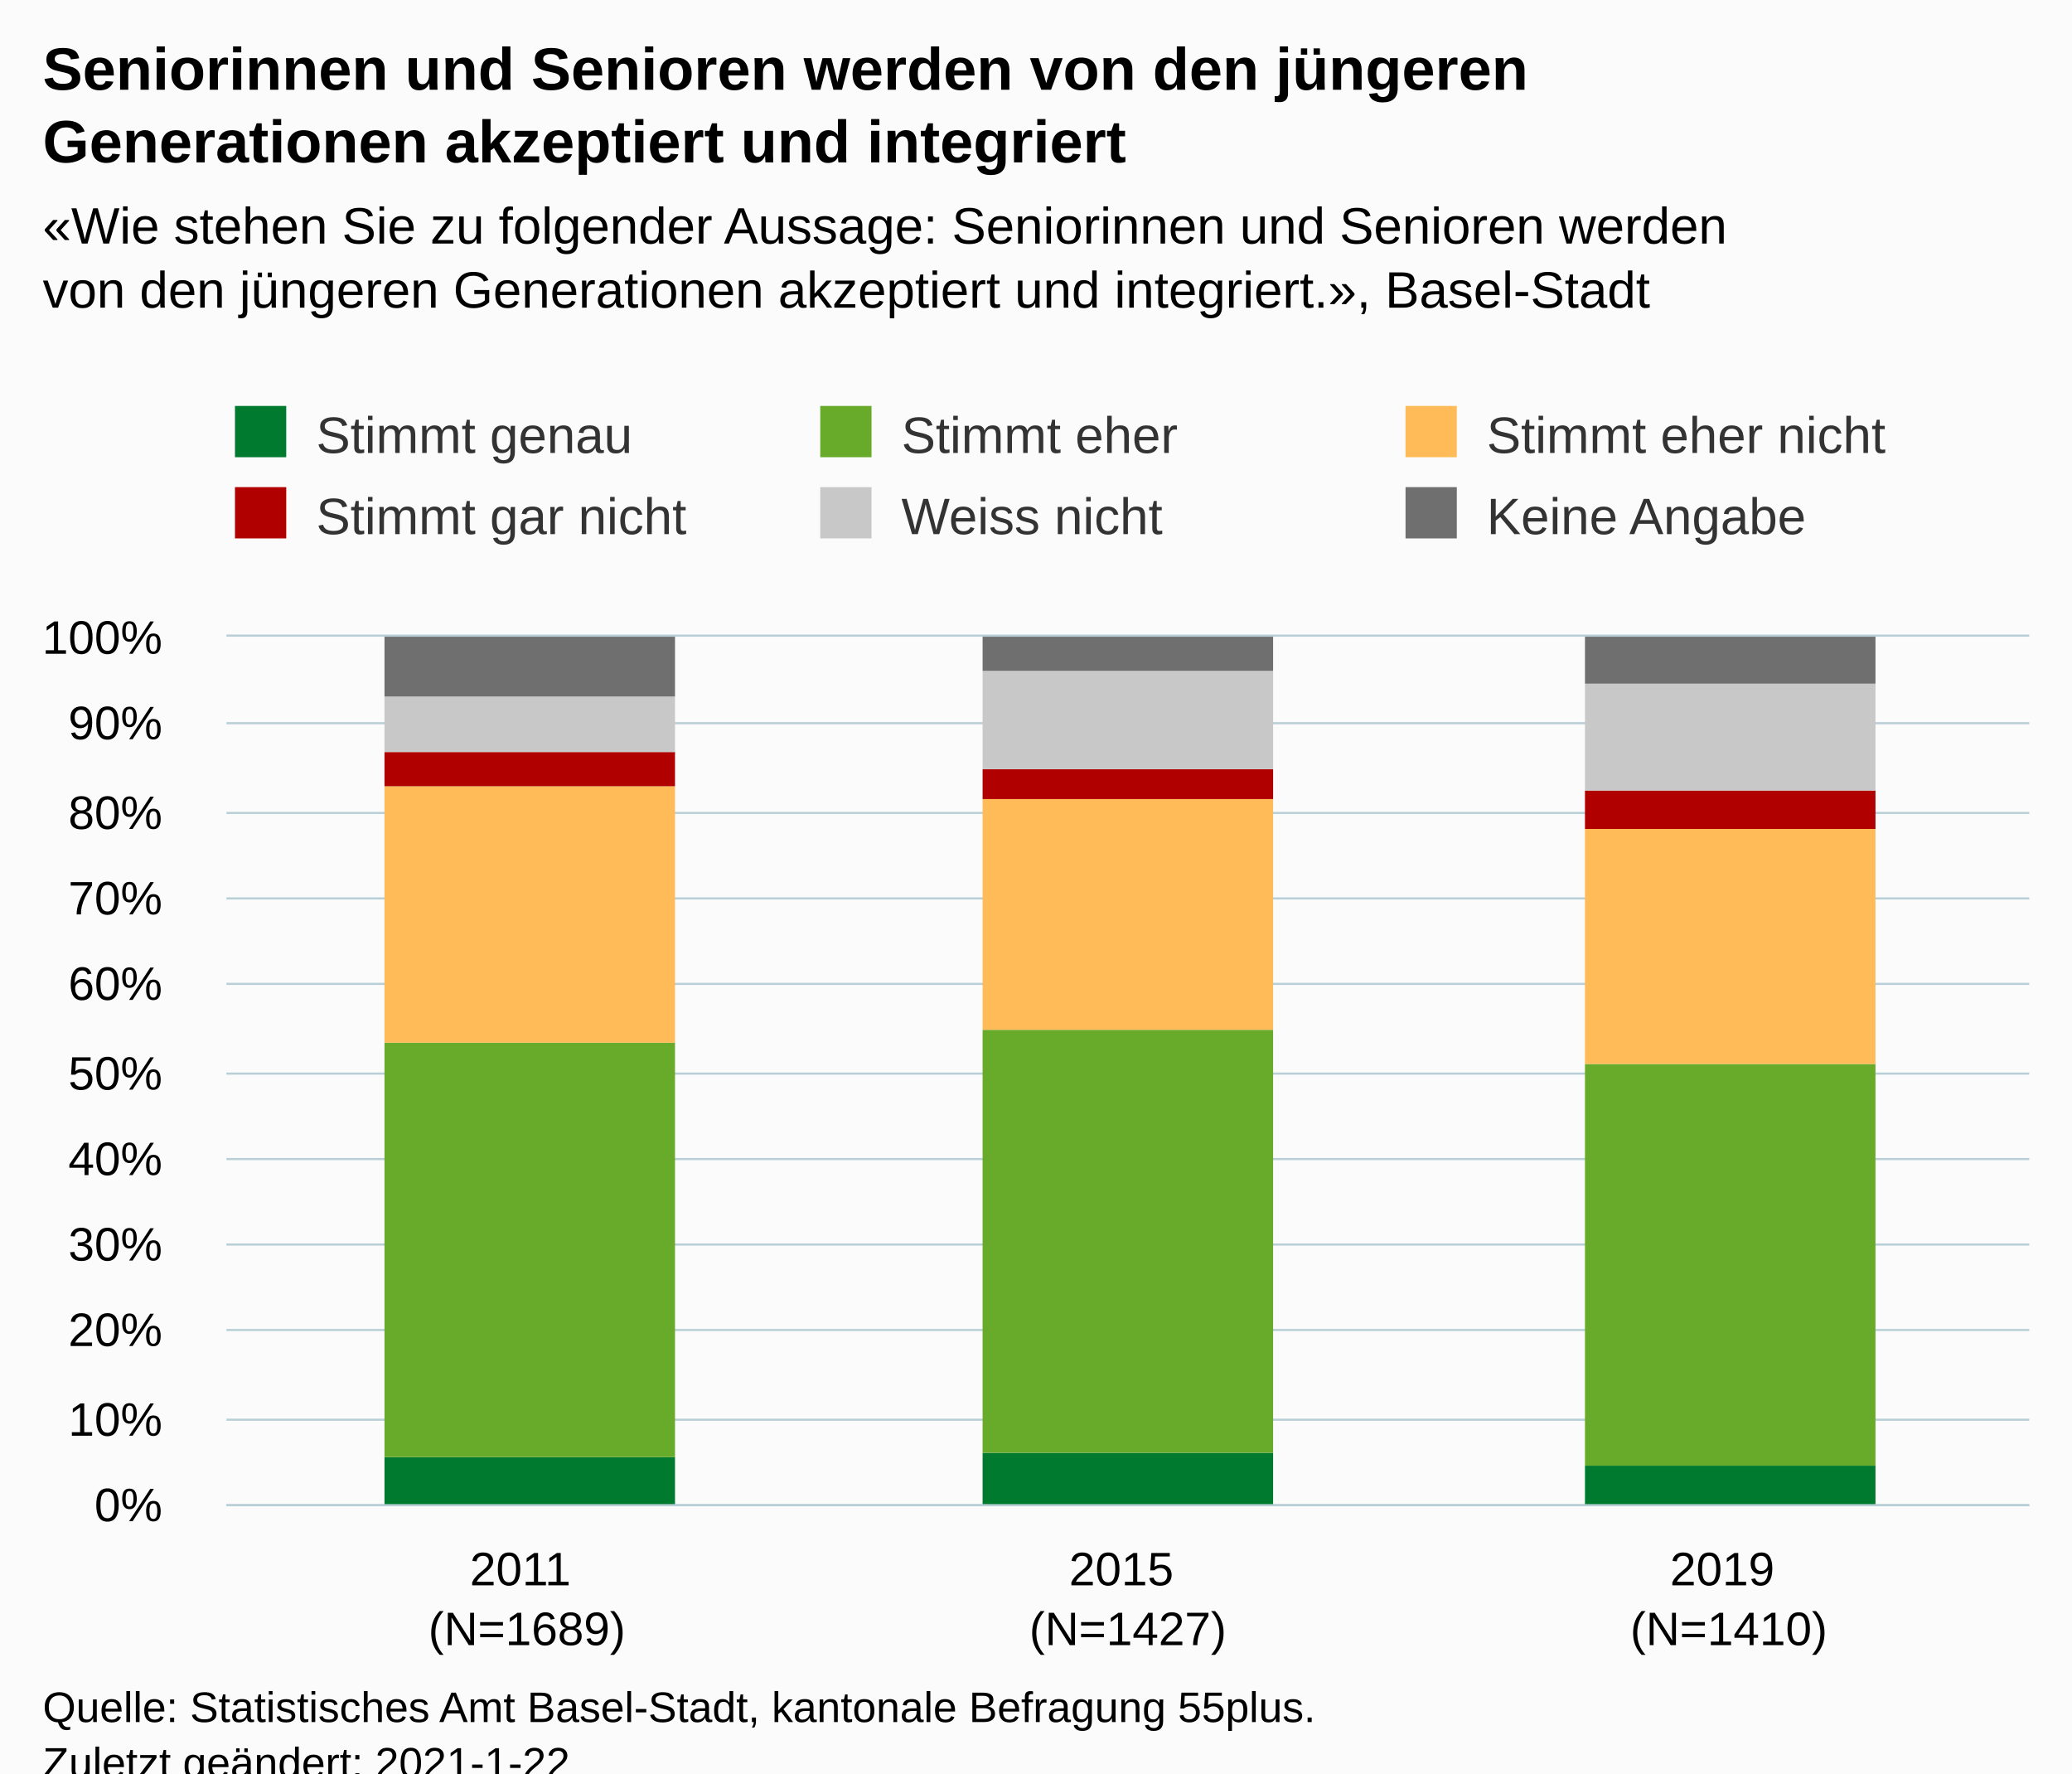
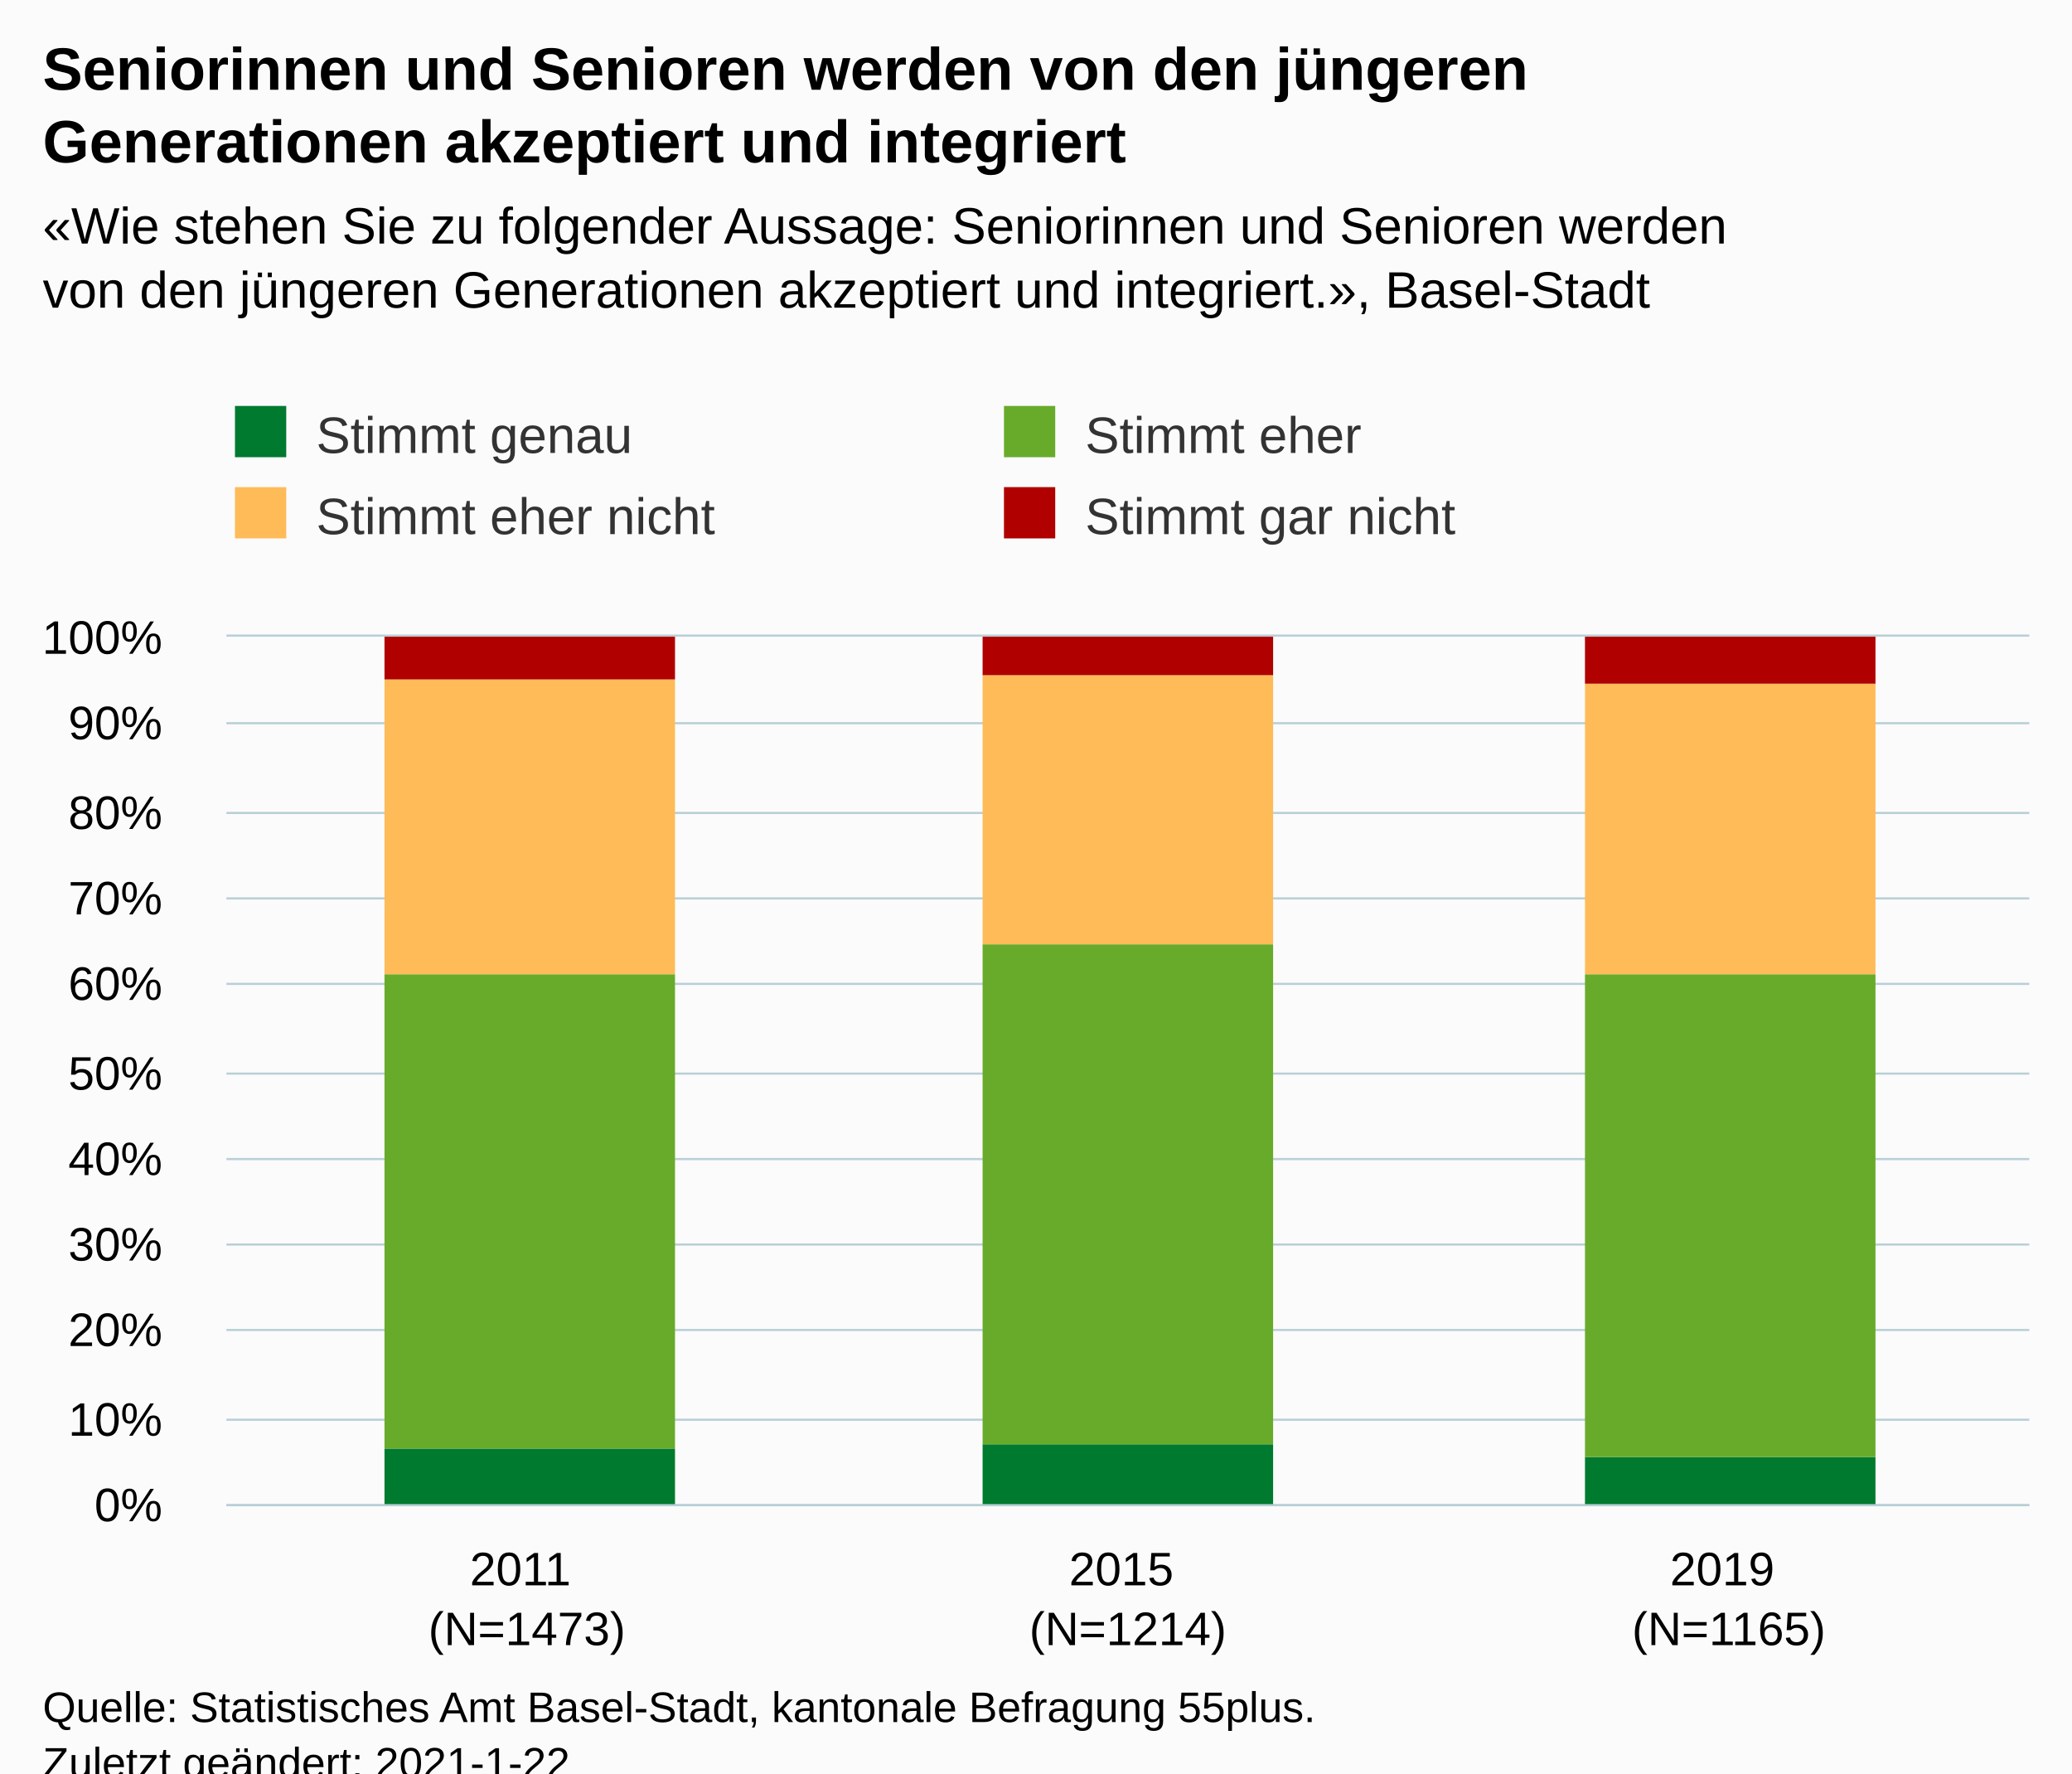
<svg xmlns="http://www.w3.org/2000/svg" version="1.1" class="highcharts-root" style="font-family:Arial;font-size:12px;" viewBox="0 0 485 415">
  <defs>
-     <clipPath id="highcharts-9yv3k87-24-">
+     <clipPath id="highcharts-ub2ivwv-19-">
      <rect x="0" y="0" width="422" height="203" fill="none" />
    </clipPath>
-     <clipPath id="highcharts-9yv3k87-28-">
+     <clipPath id="highcharts-ub2ivwv-23-">
      <rect x="0" y="0" width="422" height="203" fill="none" />
+     </clipPath>
+     <clipPath id="highcharts-ub2ivwv-33-">
+       <rect x="53" y="149" width="422" height="203" fill="none" />
    </clipPath>
  </defs>
  <rect fill="#fbfbfb" class="highcharts-background" x="0" y="0" width="485" height="428" rx="0" ry="0" />
  <rect fill="none" class="highcharts-plot-background" x="53" y="149" width="422" height="203" />
  <g class="highcharts-pane-group" data-z-index="0" />
  <g class="highcharts-grid highcharts-xaxis-grid" data-z-index="1">
    <path fill="none" data-z-index="1" class="highcharts-grid-line" d="M 193.5 149 L 193.5 352" opacity="1" />
    <path fill="none" data-z-index="1" class="highcharts-grid-line" d="M 333.5 149 L 333.5 352" opacity="1" />
    <path fill="none" data-z-index="1" class="highcharts-grid-line" d="M 474.5 149 L 474.5 352" opacity="1" />
    <path fill="none" data-z-index="1" class="highcharts-grid-line" d="M 52.5 149 L 52.5 352" opacity="1" />
  </g>
  <g class="highcharts-grid highcharts-yaxis-grid" data-z-index="1">
    <path fill="none" stroke="#B9CFD7" stroke-width="0.5" data-z-index="1" class="highcharts-grid-line" d="M 53 352.25 L 475 352.25" opacity="1" />
    <path fill="none" stroke="#B9CFD7" stroke-width="0.5" data-z-index="1" class="highcharts-grid-line" d="M 53 332.25 L 475 332.25" opacity="1" />
    <path fill="none" stroke="#B9CFD7" stroke-width="0.5" data-z-index="1" class="highcharts-grid-line" d="M 53 311.25 L 475 311.25" opacity="1" />
    <path fill="none" stroke="#B9CFD7" stroke-width="0.5" data-z-index="1" class="highcharts-grid-line" d="M 53 291.25 L 475 291.25" opacity="1" />
    <path fill="none" stroke="#B9CFD7" stroke-width="0.5" data-z-index="1" class="highcharts-grid-line" d="M 53 271.25 L 475 271.25" opacity="1" />
    <path fill="none" stroke="#B9CFD7" stroke-width="0.5" data-z-index="1" class="highcharts-grid-line" d="M 53 251.25 L 475 251.25" opacity="1" />
    <path fill="none" stroke="#B9CFD7" stroke-width="0.5" data-z-index="1" class="highcharts-grid-line" d="M 53 230.25 L 475 230.25" opacity="1" />
    <path fill="none" stroke="#B9CFD7" stroke-width="0.5" data-z-index="1" class="highcharts-grid-line" d="M 53 210.25 L 475 210.25" opacity="1" />
    <path fill="none" stroke="#B9CFD7" stroke-width="0.5" data-z-index="1" class="highcharts-grid-line" d="M 53 190.25 L 475 190.25" opacity="1" />
    <path fill="none" stroke="#B9CFD7" stroke-width="0.5" data-z-index="1" class="highcharts-grid-line" d="M 53 169.25 L 475 169.25" opacity="1" />
    <path fill="none" stroke="#B9CFD7" stroke-width="0.5" data-z-index="1" class="highcharts-grid-line" d="M 53 148.75 L 475 148.75" opacity="1" />
  </g>
  <rect fill="none" class="highcharts-plot-border" data-z-index="1" x="53" y="149" width="422" height="203" />
  <g class="highcharts-axis highcharts-xaxis" data-z-index="2">
    <path fill="none" class="highcharts-axis-line" stroke="#B9CFD7" stroke-width="0.5" data-z-index="7" d="M 53 352.25 L 475 352.25" />
  </g>
  <g class="highcharts-axis highcharts-yaxis" data-z-index="2">
    <path fill="none" class="highcharts-axis-line" data-z-index="7" d="M 53 149 L 53 352" />
  </g>
  <g class="highcharts-series-group" data-z-index="3">
-     <g class="highcharts-series highcharts-series-0 highcharts-column-series" data-z-index="0.1" opacity="1" transform="translate(53,149) scale(1 1)" clip-path="url(#highcharts-9yv3k87-28-)">
-       <rect x="37" y="192" width="68" height="12" fill="#007A2F" opacity="1" class="highcharts-point" />
-       <rect x="177" y="191" width="68" height="13" fill="#007A2F" opacity="1" class="highcharts-point" />
-       <rect x="318" y="194" width="68" height="10" fill="#007A2F" opacity="1" class="highcharts-point" />
+     <g class="highcharts-series highcharts-series-0 highcharts-column-series" data-z-index="0.1" opacity="1" transform="translate(53,149) scale(1 1)" clip-path="url(#highcharts-ub2ivwv-23-)">
+       <rect x="37" y="190" width="68" height="14" fill="#007A2F" opacity="1" class="highcharts-point" />
+       <rect x="177" y="189" width="68" height="15" fill="#007A2F" opacity="1" class="highcharts-point" />
+       <rect x="318" y="192" width="68" height="12" fill="#007A2F" opacity="1" class="highcharts-point" />
    </g>
    <g class="highcharts-markers highcharts-series-0 highcharts-column-series" data-z-index="0.1" opacity="1" transform="translate(53,149) scale(1 1)" clip-path="none" />
-     <g class="highcharts-series highcharts-series-1 highcharts-column-series" data-z-index="0.1" opacity="1" transform="translate(53,149) scale(1 1)" clip-path="url(#highcharts-9yv3k87-28-)">
-       <rect x="37" y="95" width="68" height="97" fill="#68AB2B" opacity="1" class="highcharts-point" />
-       <rect x="177" y="92" width="68" height="99" fill="#68AB2B" opacity="1" class="highcharts-point" />
-       <rect x="318" y="100" width="68" height="94" fill="#68AB2B" opacity="1" class="highcharts-point" />
+     <g class="highcharts-series highcharts-series-1 highcharts-column-series" data-z-index="0.1" opacity="1" transform="translate(53,149) scale(1 1)" clip-path="url(#highcharts-ub2ivwv-23-)">
+       <rect x="37" y="79" width="68" height="111" fill="#68AB2B" opacity="1" class="highcharts-point" />
+       <rect x="177" y="72" width="68" height="117" fill="#68AB2B" opacity="1" class="highcharts-point" />
+       <rect x="318" y="79" width="68" height="113" fill="#68AB2B" opacity="1" class="highcharts-point" />
    </g>
    <g class="highcharts-markers highcharts-series-1 highcharts-column-series" data-z-index="0.1" opacity="1" transform="translate(53,149) scale(1 1)" clip-path="none" />
-     <g class="highcharts-series highcharts-series-2 highcharts-column-series" data-z-index="0.1" opacity="1" transform="translate(53,149) scale(1 1)" clip-path="url(#highcharts-9yv3k87-28-)">
-       <rect x="37" y="35" width="68" height="60" fill="#FFBB58" opacity="1" class="highcharts-point" />
-       <rect x="177" y="38" width="68" height="54" fill="#FFBB58" opacity="1" class="highcharts-point" />
-       <rect x="318" y="45" width="68" height="55" fill="#FFBB58" opacity="1" class="highcharts-point" />
+     <g class="highcharts-series highcharts-series-2 highcharts-column-series" data-z-index="0.1" opacity="1" transform="translate(53,149) scale(1 1)" clip-path="url(#highcharts-ub2ivwv-23-)">
+       <rect x="37" y="10" width="68" height="69" fill="#FFBB58" opacity="1" class="highcharts-point" />
+       <rect x="177" y="9" width="68" height="63" fill="#FFBB58" opacity="1" class="highcharts-point" />
+       <rect x="318" y="11" width="68" height="68" fill="#FFBB58" opacity="1" class="highcharts-point" />
    </g>
    <g class="highcharts-markers highcharts-series-2 highcharts-column-series" data-z-index="0.1" opacity="1" transform="translate(53,149) scale(1 1)" clip-path="none" />
-     <g class="highcharts-series highcharts-series-3 highcharts-column-series" data-z-index="0.1" opacity="1" transform="translate(53,149) scale(1 1)" clip-path="url(#highcharts-9yv3k87-28-)">
-       <rect x="37" y="27" width="68" height="8" fill="#B00000" opacity="1" class="highcharts-point" />
-       <rect x="177" y="31" width="68" height="7" fill="#B00000" opacity="1" class="highcharts-point" />
-       <rect x="318" y="36" width="68" height="9" fill="#B00000" opacity="1" class="highcharts-point" />
+     <g class="highcharts-series highcharts-series-3 highcharts-column-series" data-z-index="0.1" opacity="1" transform="translate(53,149) scale(1 1)" clip-path="url(#highcharts-ub2ivwv-23-)">
+       <rect x="37" y="0" width="68" height="10" fill="#B00000" opacity="1" class="highcharts-point" />
+       <rect x="177" y="0" width="68" height="9" fill="#B00000" opacity="1" class="highcharts-point" />
+       <rect x="318" y="0" width="68" height="11" fill="#B00000" opacity="1" class="highcharts-point" />
    </g>
    <g class="highcharts-markers highcharts-series-3 highcharts-column-series" data-z-index="0.1" opacity="1" transform="translate(53,149) scale(1 1)" clip-path="none" />
-     <g class="highcharts-series highcharts-series-4 highcharts-column-series" data-z-index="0.1" opacity="1" transform="translate(53,149) scale(1 1)" clip-path="url(#highcharts-9yv3k87-28-)">
-       <rect x="37" y="14" width="68" height="13" fill="#C8C8C8" opacity="1" class="highcharts-point" />
-       <rect x="177" y="8" width="68" height="23" fill="#C8C8C8" opacity="1" class="highcharts-point" />
-       <rect x="318" y="11" width="68" height="25" fill="#C8C8C8" opacity="1" class="highcharts-point" />
-     </g>
-     <g class="highcharts-markers highcharts-series-4 highcharts-column-series" data-z-index="0.1" opacity="1" transform="translate(53,149) scale(1 1)" clip-path="none" />
-     <g class="highcharts-series highcharts-series-5 highcharts-column-series" data-z-index="0.1" opacity="1" transform="translate(53,149) scale(1 1)" clip-path="url(#highcharts-9yv3k87-28-)">
-       <rect x="37" y="0" width="68" height="14" fill="#6F6F6F" opacity="1" class="highcharts-point" />
-       <rect x="177" y="0" width="68" height="8" fill="#6F6F6F" opacity="1" class="highcharts-point" />
-       <rect x="318" y="0" width="68" height="11" fill="#6F6F6F" opacity="1" class="highcharts-point" />
-     </g>
-     <g class="highcharts-markers highcharts-series-5 highcharts-column-series" data-z-index="0.1" opacity="1" transform="translate(53,149) scale(1 1)" clip-path="none" />
  </g>
  <text x="10" text-anchor="start" class="highcharts-title" data-z-index="4" style="color:#000000;font-size:14px;font-weight:bold;fill:#000000;" y="21">
    <tspan>Seniorinnen und Senioren werden von den jüngeren</tspan>
    <tspan dy="17" x="10">Generationen akzeptiert und integriert</tspan>
  </text>
  <text x="10" text-anchor="start" class="highcharts-subtitle" data-z-index="4" style="color:#000000;font-size:12px;fill:#000000;" y="57">
    <tspan>«Wie stehen Sie zu folgender Aussage: Seniorinnen und Senioren werden</tspan>
    <tspan dy="15" x="10">von den jüngeren Generationen akzeptiert und integriert.», Basel-Stadt</tspan>
  </text>
  <text x="10" text-anchor="start" class="highcharts-caption" data-z-index="4" style="color:#666666;fill:#666666;" y="400" />
  <g class="highcharts-legend" data-z-index="7" transform="translate(45,88)">
-     <rect fill="none" class="highcharts-legend-box" rx="0" ry="0" x="0" y="0" width="407" height="49" visibility="visible" />
+     <rect fill="none" class="highcharts-legend-box" rx="0" ry="0" x="0" y="0" width="458" height="49" visibility="visible" />
    <g data-z-index="1">
      <g>
        <g class="highcharts-legend-item highcharts-column-series highcharts-color-undefined highcharts-series-0" data-z-index="1" transform="translate(8,3)">
          <text x="21" style="color:#333333;cursor:pointer;font-size:12px;font-weight:normal;fill:#333333;" text-anchor="start" data-z-index="2" y="15">
            <tspan>Stimmt genau</tspan>
          </text>
          <rect x="2" y="4" width="12" height="12" fill="#007A2F" class="highcharts-point" data-z-index="3" />
        </g>
-         <g class="highcharts-legend-item highcharts-column-series highcharts-color-undefined highcharts-series-1" data-z-index="1" transform="translate(145,3)">
+         <g class="highcharts-legend-item highcharts-column-series highcharts-color-undefined highcharts-series-1" data-z-index="1" transform="translate(188,3)">
          <text x="21" y="15" style="color:#333333;cursor:pointer;font-size:12px;font-weight:normal;fill:#333333;" text-anchor="start" data-z-index="2">
            <tspan>Stimmt eher</tspan>
          </text>
          <rect x="2" y="4" width="12" height="12" fill="#68AB2B" class="highcharts-point" data-z-index="3" />
        </g>
-         <g class="highcharts-legend-item highcharts-column-series highcharts-color-undefined highcharts-series-2" data-z-index="1" transform="translate(282,3)">
+         <g class="highcharts-legend-item highcharts-column-series highcharts-color-undefined highcharts-series-2" data-z-index="1" transform="translate(8,22)">
          <text x="21" y="15" style="color:#333333;cursor:pointer;font-size:12px;font-weight:normal;fill:#333333;" text-anchor="start" data-z-index="2">
            <tspan>Stimmt eher nicht</tspan>
          </text>
          <rect x="2" y="4" width="12" height="12" fill="#FFBB58" class="highcharts-point" data-z-index="3" />
        </g>
-         <g class="highcharts-legend-item highcharts-column-series highcharts-color-undefined highcharts-series-3" data-z-index="1" transform="translate(8,22)">
+         <g class="highcharts-legend-item highcharts-column-series highcharts-color-undefined highcharts-series-3" data-z-index="1" transform="translate(188,22)">
          <text x="21" y="15" style="color:#333333;cursor:pointer;font-size:12px;font-weight:normal;fill:#333333;" text-anchor="start" data-z-index="2">
            <tspan>Stimmt gar nicht</tspan>
          </text>
          <rect x="2" y="4" width="12" height="12" fill="#B00000" class="highcharts-point" data-z-index="3" />
-         </g>
-         <g class="highcharts-legend-item highcharts-column-series highcharts-color-undefined highcharts-series-4" data-z-index="1" transform="translate(145,22)">
-           <text x="21" y="15" style="color:#333333;cursor:pointer;font-size:12px;font-weight:normal;fill:#333333;" text-anchor="start" data-z-index="2">
-             <tspan>Weiss nicht</tspan>
-           </text>
-           <rect x="2" y="4" width="12" height="12" fill="#C8C8C8" class="highcharts-point" data-z-index="3" />
-         </g>
-         <g class="highcharts-legend-item highcharts-column-series highcharts-color-undefined highcharts-series-5" data-z-index="1" transform="translate(282,22)">
-           <text x="21" y="15" style="color:#333333;cursor:pointer;font-size:12px;font-weight:normal;fill:#333333;" text-anchor="start" data-z-index="2">
-             <tspan>Keine Angabe</tspan>
-           </text>
-           <rect x="2" y="4" width="12" height="12" fill="#6F6F6F" class="highcharts-point" data-z-index="3" />
        </g>
      </g>
    </g>
  </g>
  <g class="highcharts-axis-labels highcharts-xaxis-labels" data-z-index="7">
    <text x="123.333" style="color:#000000;cursor:default;font-size:11px;white-space:nowrap;fill:#000000;" text-anchor="middle" transform="translate(0,0)" y="371" opacity="1">
      <tspan>2011</tspan>
-       <tspan x="123.333" dy="14">(N=1689)</tspan>
+       <tspan x="123.333" dy="14">(N=1473)</tspan>
    </text>
    <text x="264" style="color:#000000;cursor:default;font-size:11px;white-space:nowrap;fill:#000000;" text-anchor="middle" transform="translate(0,0)" y="371" opacity="1">
      <tspan>2015</tspan>
-       <tspan x="264" dy="14">(N=1427)</tspan>
+       <tspan x="264" dy="14">(N=1214)</tspan>
    </text>
    <text x="404.667" style="color:#000000;cursor:default;font-size:11px;white-space:nowrap;fill:#000000;" text-anchor="middle" transform="translate(0,0)" y="371" opacity="1">
      <tspan>2019</tspan>
-       <tspan x="404.667" dy="14">(N=1410)</tspan>
+       <tspan x="404.667" dy="14">(N=1165)</tspan>
    </text>
  </g>
  <g class="highcharts-axis-labels highcharts-yaxis-labels" data-z-index="7">
    <text x="38" style="color:#000000;cursor:default;font-size:11px;white-space:nowrap;fill:#000000;" text-anchor="end" transform="translate(0,0)" y="356" opacity="1">0%</text>
    <text x="38" style="color:#000000;cursor:default;font-size:11px;white-space:nowrap;fill:#000000;" text-anchor="end" transform="translate(0,0)" y="336" opacity="1">10%</text>
    <text x="38" style="color:#000000;cursor:default;font-size:11px;white-space:nowrap;fill:#000000;" text-anchor="end" transform="translate(0,0)" y="315" opacity="1">20%</text>
    <text x="38" style="color:#000000;cursor:default;font-size:11px;white-space:nowrap;fill:#000000;" text-anchor="end" transform="translate(0,0)" y="295" opacity="1">30%</text>
    <text x="38" style="color:#000000;cursor:default;font-size:11px;white-space:nowrap;fill:#000000;" text-anchor="end" transform="translate(0,0)" y="275" opacity="1">40%</text>
    <text x="38" style="color:#000000;cursor:default;font-size:11px;white-space:nowrap;fill:#000000;" text-anchor="end" transform="translate(0,0)" y="255" opacity="1">50%</text>
    <text x="38" style="color:#000000;cursor:default;font-size:11px;white-space:nowrap;fill:#000000;" text-anchor="end" transform="translate(0,0)" y="234" opacity="1">60%</text>
    <text x="38" style="color:#000000;cursor:default;font-size:11px;white-space:nowrap;fill:#000000;" text-anchor="end" transform="translate(0,0)" y="214" opacity="1">70%</text>
    <text x="38" style="color:#000000;cursor:default;font-size:11px;white-space:nowrap;fill:#000000;" text-anchor="end" transform="translate(0,0)" y="194" opacity="1">80%</text>
    <text x="38" style="color:#000000;cursor:default;font-size:11px;white-space:nowrap;fill:#000000;" text-anchor="end" transform="translate(0,0)" y="173" opacity="1">90%</text>
    <text x="38" style="color:#000000;cursor:default;font-size:11px;white-space:nowrap;fill:#000000;" text-anchor="end" transform="translate(0,0)" y="153" opacity="1">100%</text>
  </g>
  <text x="10" class="highcharts-credits" text-anchor="start" data-z-index="8" style="cursor:default;color:#000000;font-size:10px;fill:#000000;" y="403">
    <tspan>Quelle: Statistisches Amt Basel-Stadt, kantonale Befragung 55plus.</tspan>
    <tspan x="10" dy="13">Zuletzt geändert: 2021-1-22</tspan>
  </text>
+   <g class="highcharts-control-points" data-z-index="99" clip-path="url(#highcharts-ub2ivwv-33-)" />
</svg>
